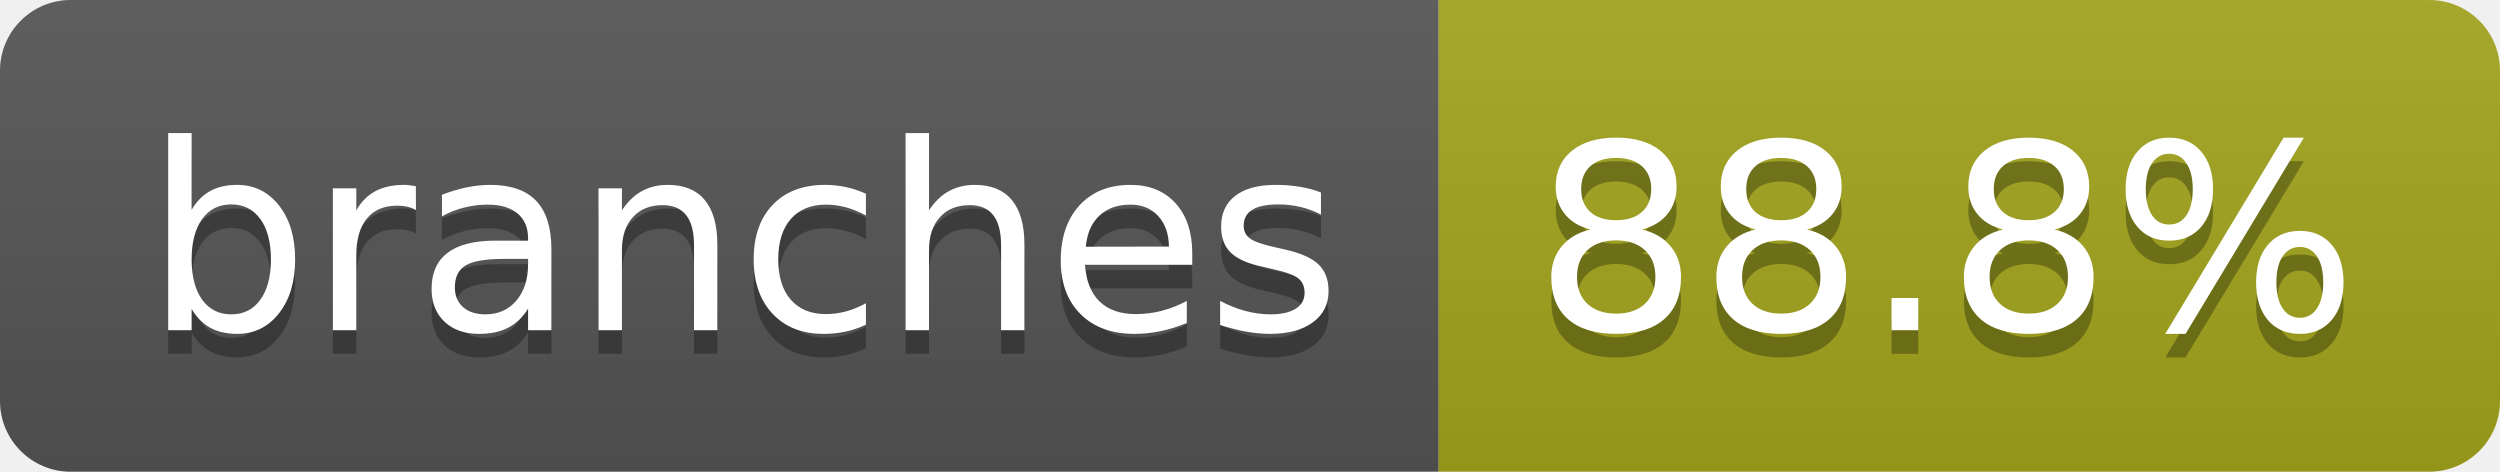
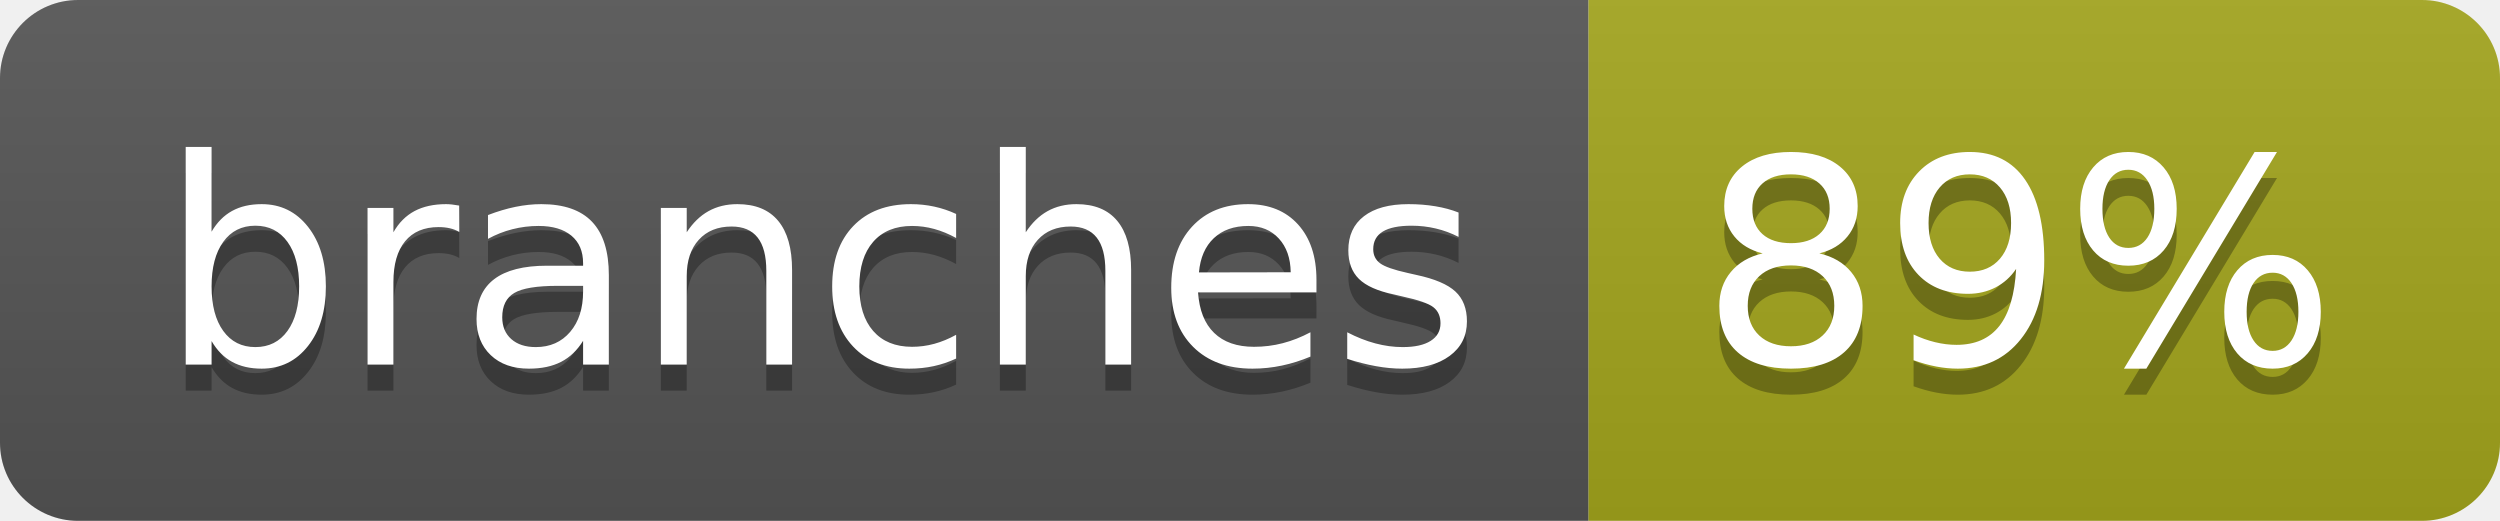
- <svg xmlns="http://www.w3.org/2000/svg" width="106" height="20" role="img" aria-label="branches: 88.8%">
+ <svg xmlns="http://www.w3.org/2000/svg" width="96" height="20" role="img" aria-label="branches: 89%">
  <linearGradient id="s" x2="0" y2="100%">
    <stop offset="0" stop-color="#bbb" stop-opacity=".1" />
    <stop offset="1" stop-opacity=".1" />
  </linearGradient>
  <clipPath id="r">
-     <rect width="106" height="20" rx="3" fill="#fff" />
+     <rect width="96" height="20" rx="3" fill="#fff" />
  </clipPath>
  <g clip-path="url(#r)">
    <rect width="61" height="20" fill="#555" />
-     <rect x="61" width="45" height="20" fill="#a4a61d" />
-     <rect width="106" height="20" fill="url(#s)" />
+     <rect x="61" width="35" height="20" fill="#a4a61d" />
+     <rect width="96" height="20" fill="url(#s)" />
  </g>
  <g fill="#fff" text-anchor="middle" font-family="Verdana,Geneva,DejaVu Sans,sans-serif" text-rendering="geometricPrecision" font-size="110">
    <text aria-hidden="true" x="315" y="150" fill="#010101" fill-opacity=".3" transform="scale(.1)" textLength="507">branches</text>
    <text x="315" y="140" transform="scale(.1)" fill="#fff" textLength="507">branches</text>
-     <text aria-hidden="true" x="825" y="150" fill="#010101" fill-opacity=".3" transform="scale(.1)" textLength="350">88.8%</text>
-     <text x="825" y="140" transform="scale(.1)" fill="#fff" textLength="350">88.8%</text>
+     <text aria-hidden="true" x="775" y="150" fill="#010101" fill-opacity=".3" transform="scale(.1)" textLength="245">89%</text>
+     <text x="775" y="140" transform="scale(.1)" fill="#fff" textLength="245">89%</text>
  </g>
</svg>
